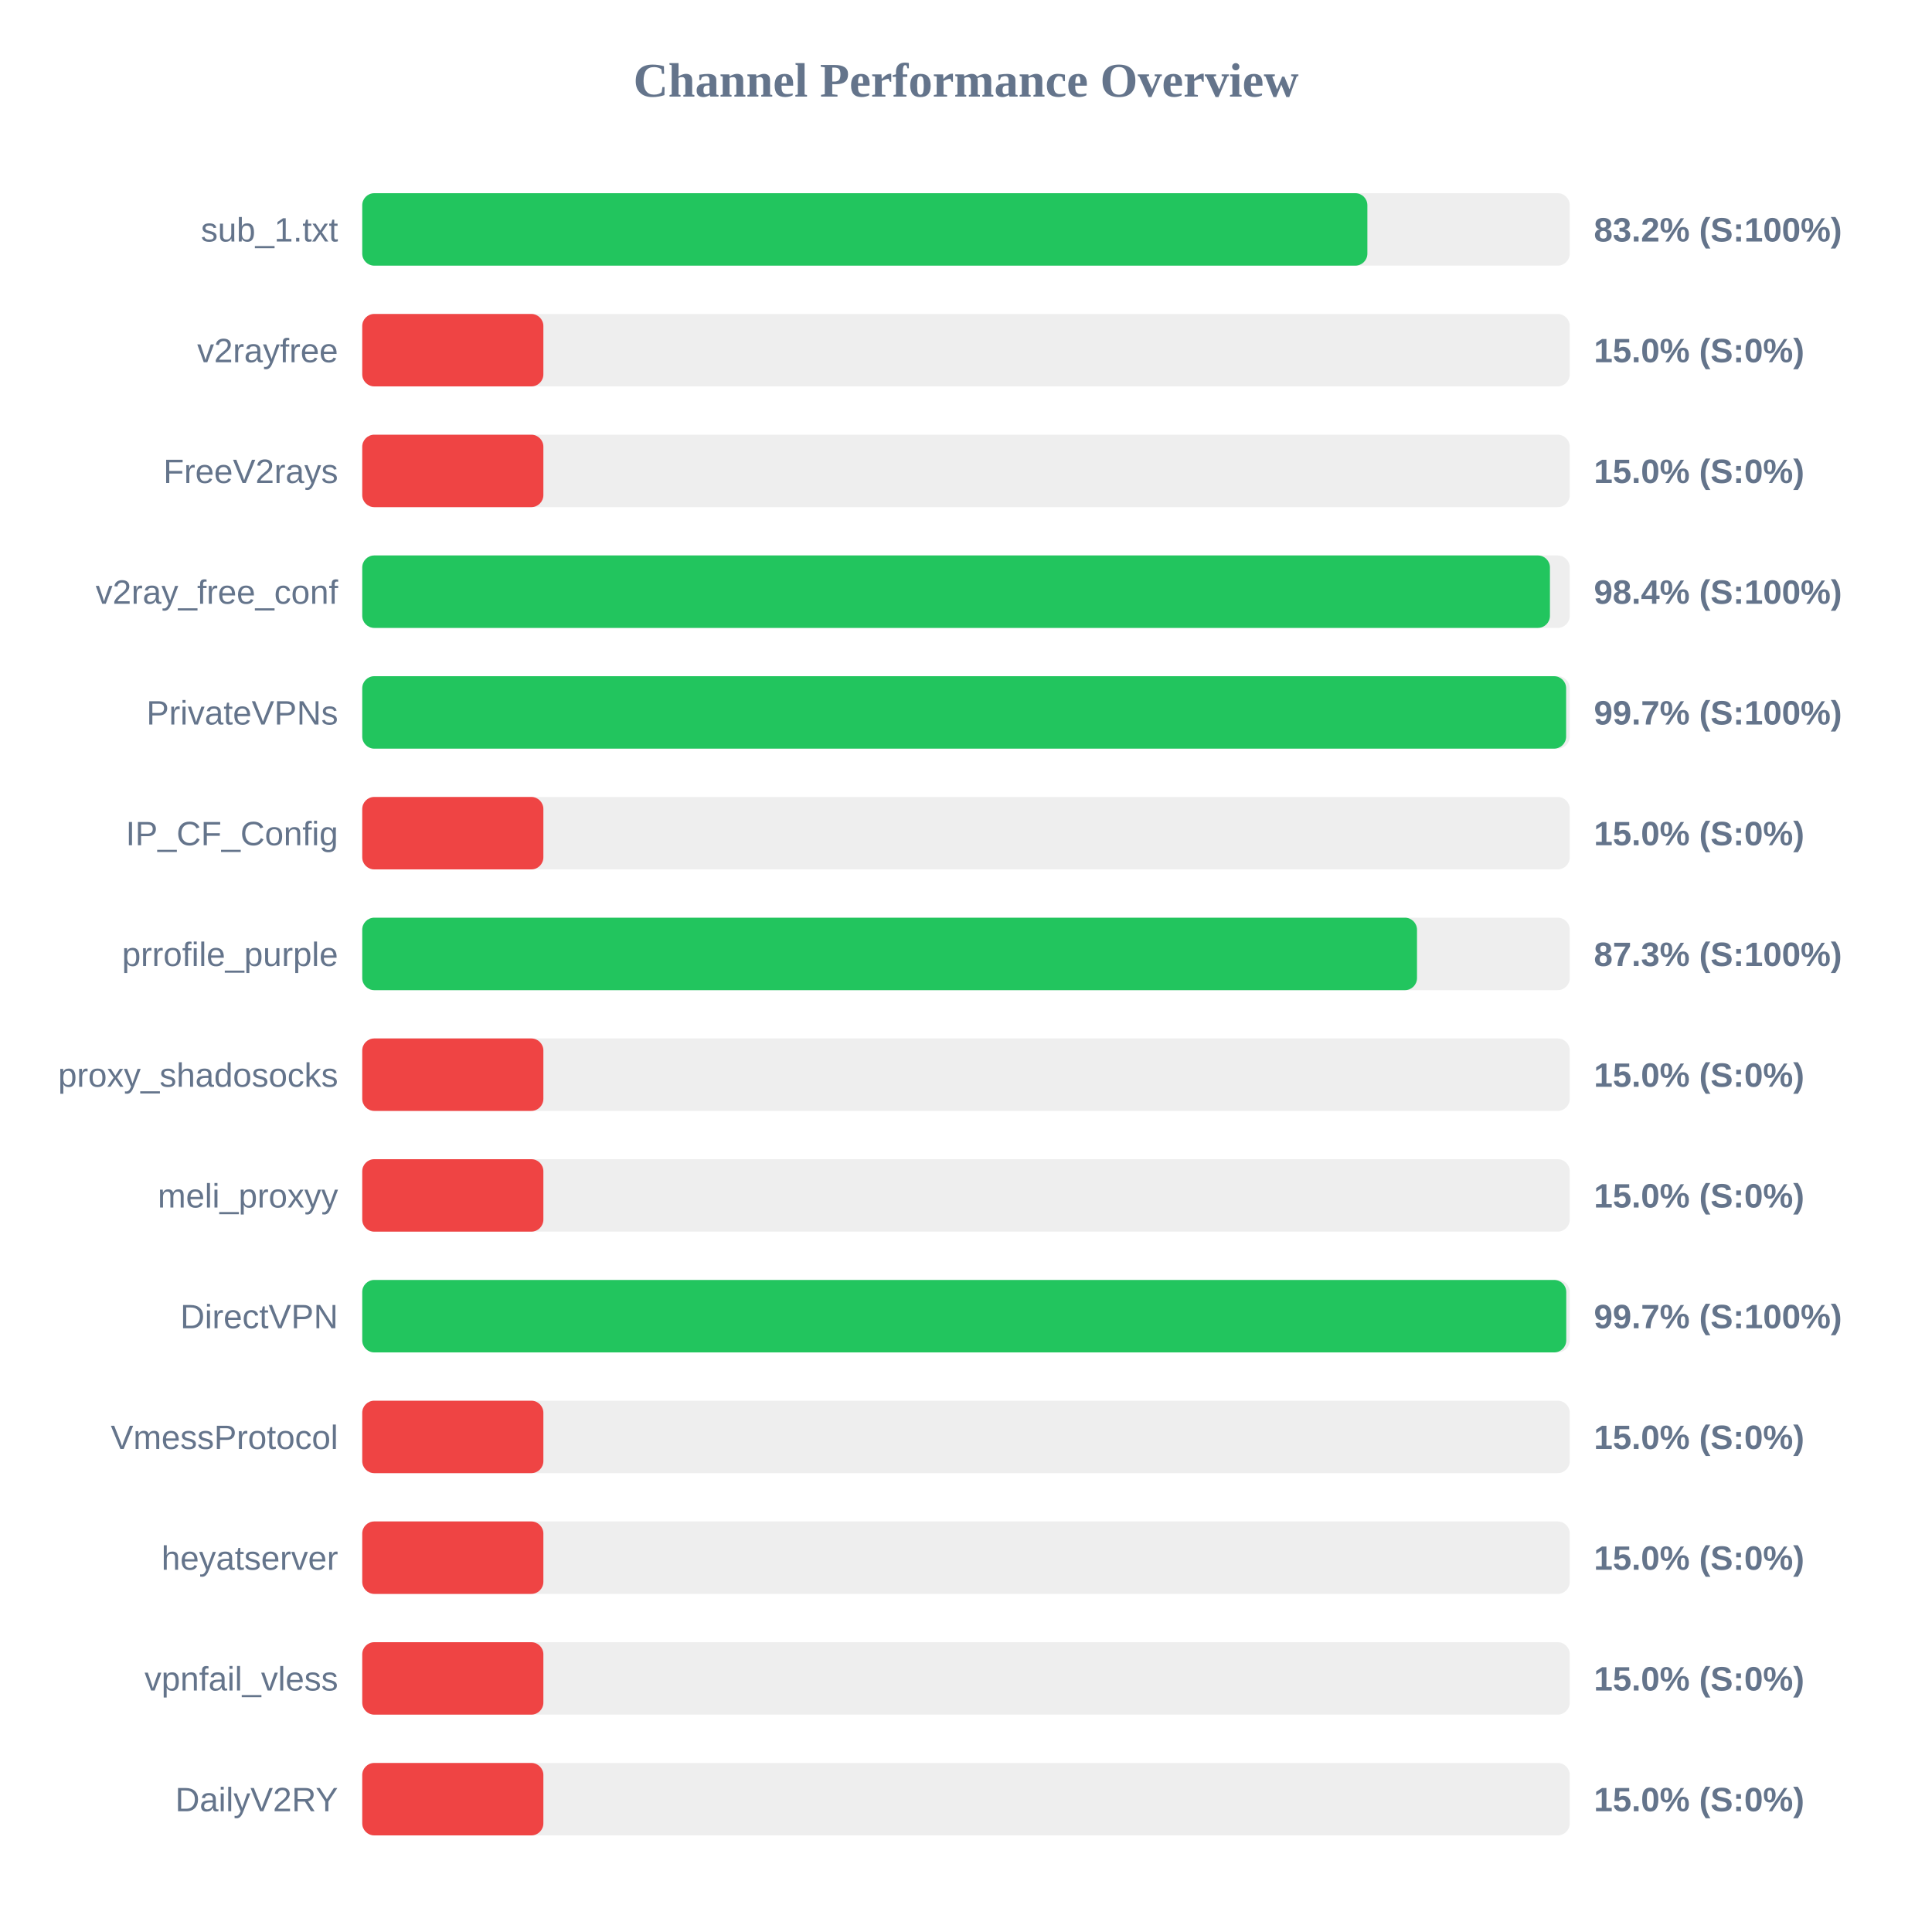
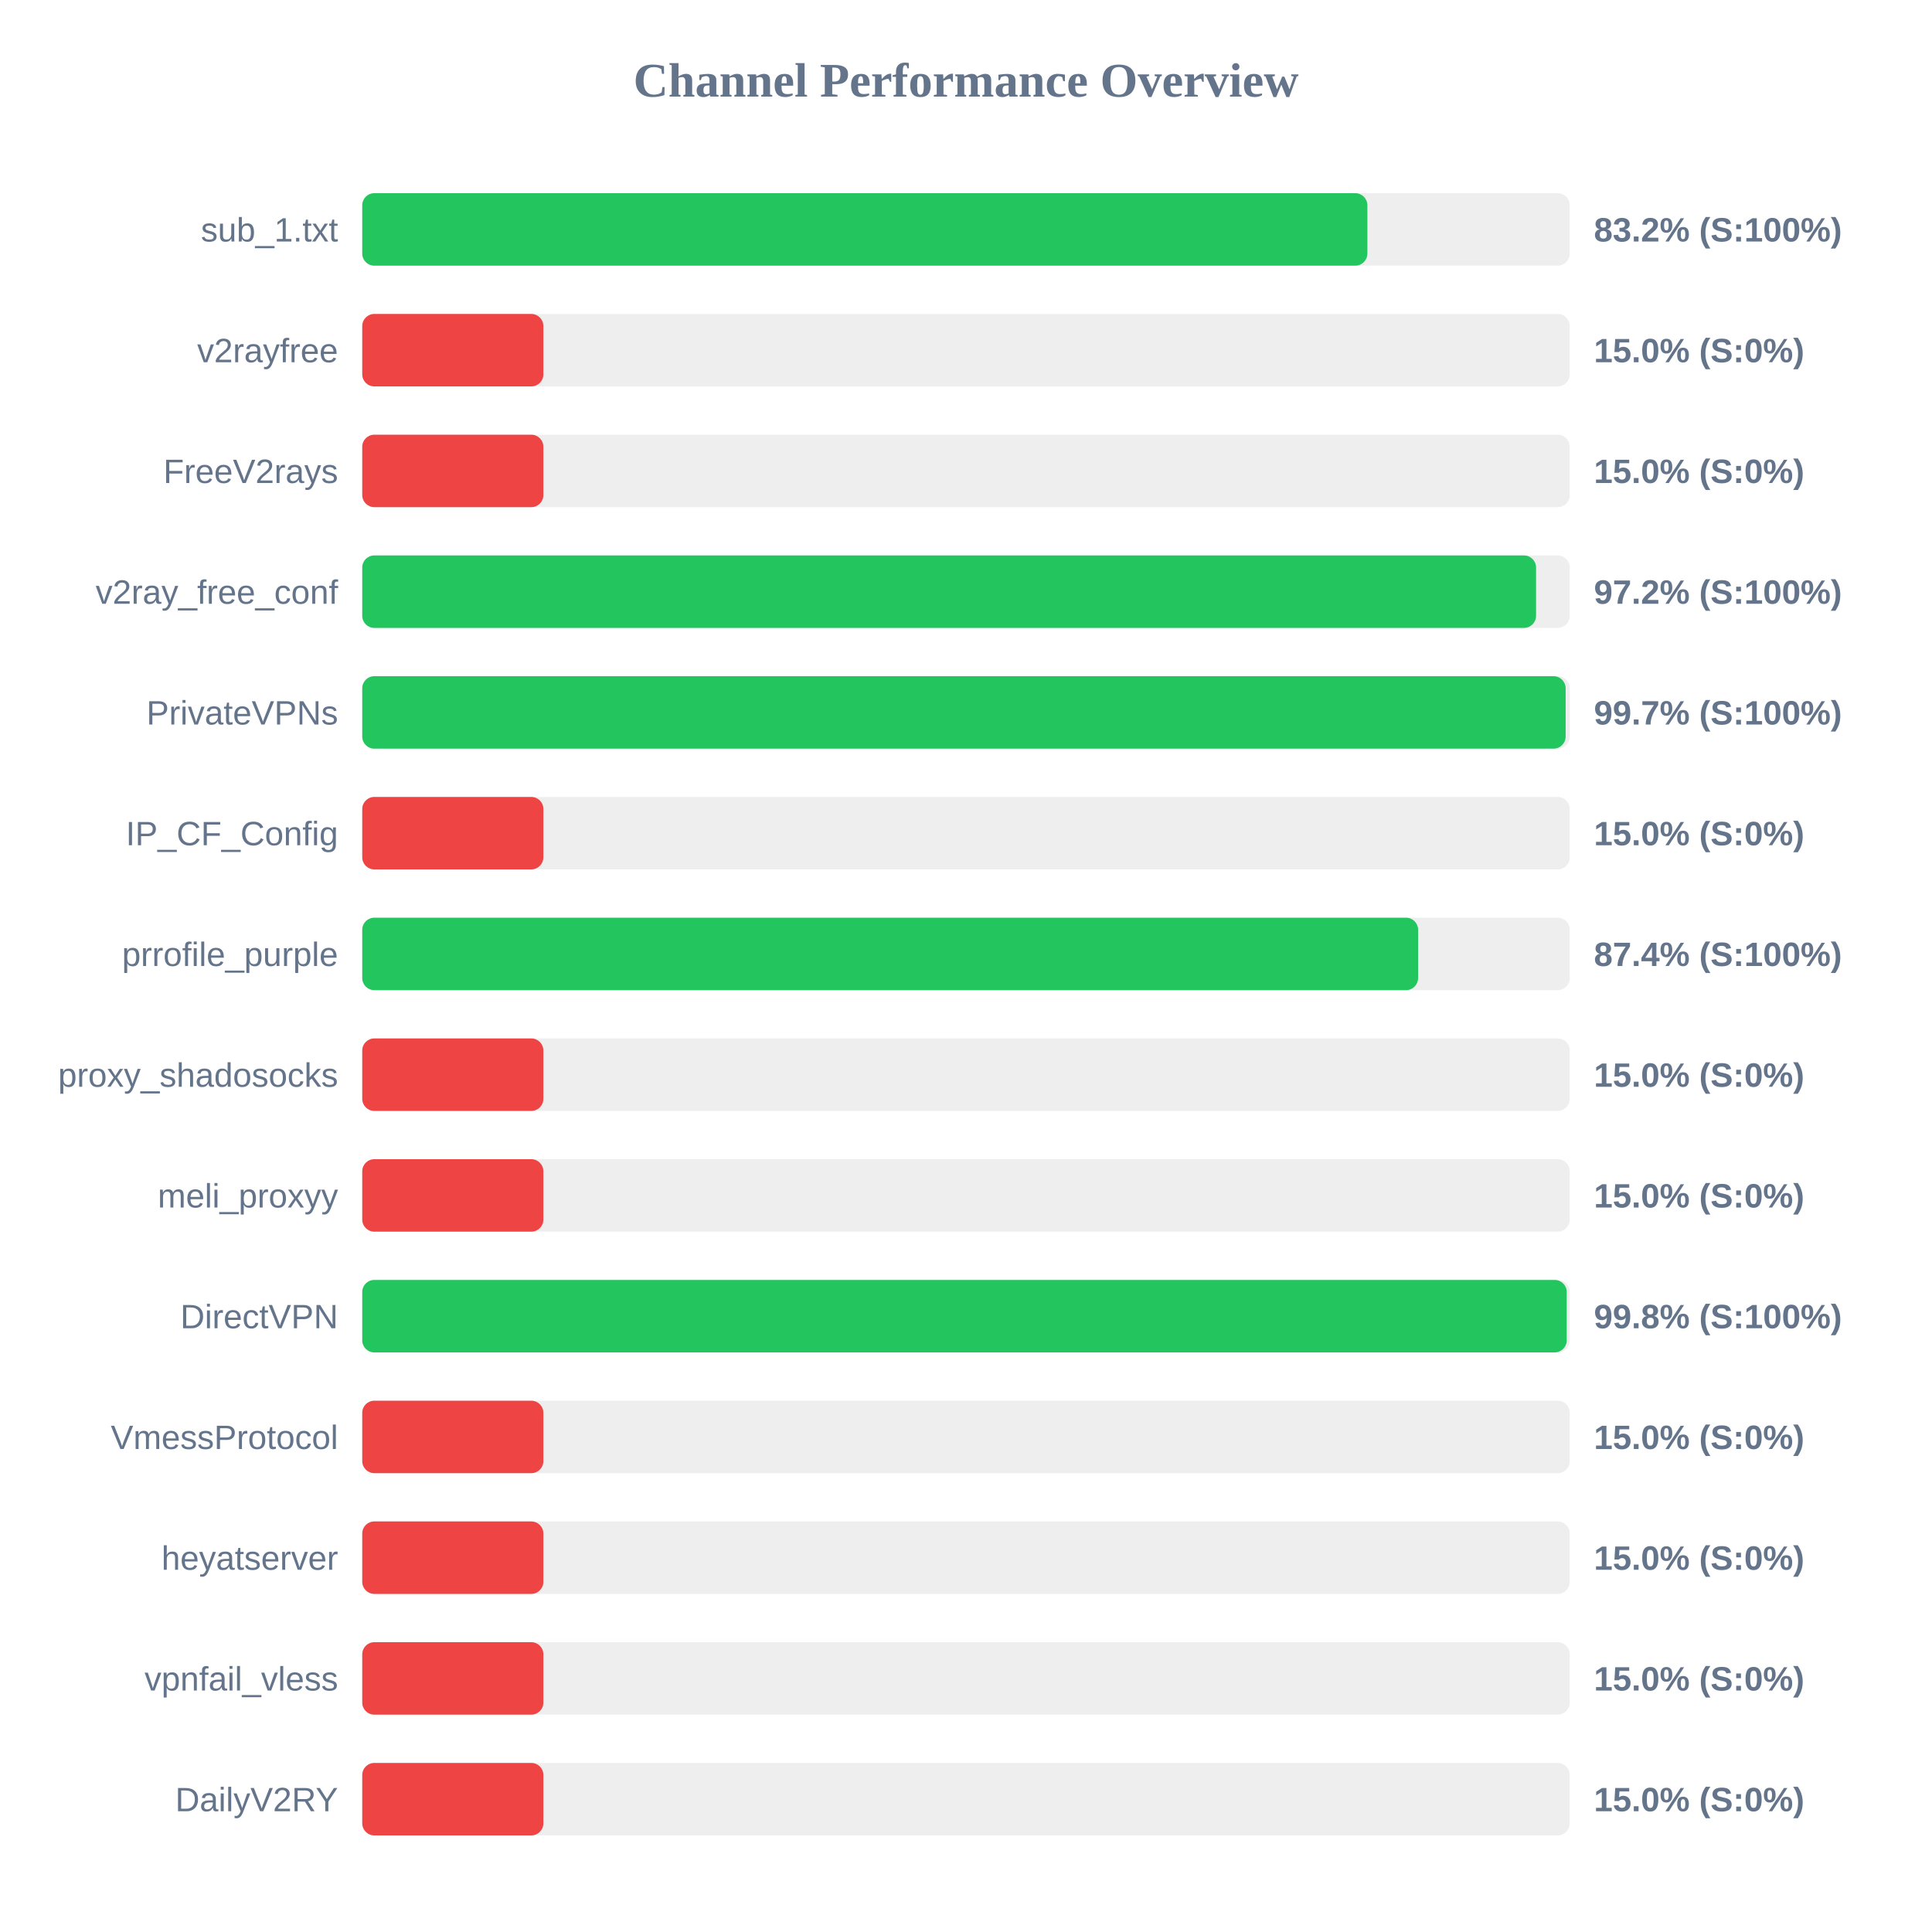
<svg xmlns="http://www.w3.org/2000/svg" width="800" height="800" version="1.1">
  <style>
        .row { font: 14px Arial; fill: #64748b; }
        .score { font: bold 14px Arial; fill: #64748b; }
    </style>
  <text x="400" y="40" text-anchor="middle" font-size="20px" font-weight="bold" fill="#64748b">Channel Performance Overview</text>
  <rect x="150" y="80" width="500" height="30" fill="#eee" rx="5" />
  <rect x="150" y="80" width="416.2" height="30" fill="#22c55e" rx="5" />
  <text x="140" y="100" text-anchor="end" class="row">sub_1.txt</text>
  <text x="660" y="100" text-anchor="start" class="score">83.2% (S:100%)</text>
  <rect x="150" y="130" width="500" height="30" fill="#eee" rx="5" />
  <rect x="150" y="130" width="75.0" height="30" fill="#ef4444" rx="5" />
  <text x="140" y="150" text-anchor="end" class="row">v2rayfree</text>
  <text x="660" y="150" text-anchor="start" class="score">15.0% (S:0%)</text>
  <rect x="150" y="180" width="500" height="30" fill="#eee" rx="5" />
  <rect x="150" y="180" width="75.0" height="30" fill="#ef4444" rx="5" />
  <text x="140" y="200" text-anchor="end" class="row">FreeV2rays</text>
  <text x="660" y="200" text-anchor="start" class="score">15.0% (S:0%)</text>
  <rect x="150" y="230" width="500" height="30" fill="#eee" rx="5" />
-   <rect x="150" y="230" width="491.8" height="30" fill="#22c55e" rx="5" />
+   <rect x="150" y="230" width="486.05" height="30" fill="#22c55e" rx="5" />
  <text x="140" y="250" text-anchor="end" class="row">v2ray_free_conf</text>
-   <text x="660" y="250" text-anchor="start" class="score">98.4% (S:100%)</text>
+   <text x="660" y="250" text-anchor="start" class="score">97.2% (S:100%)</text>
  <rect x="150" y="280" width="500" height="30" fill="#eee" rx="5" />
-   <rect x="150" y="280" width="498.5" height="30" fill="#22c55e" rx="5" />
+   <rect x="150" y="280" width="498.3" height="30" fill="#22c55e" rx="5" />
  <text x="140" y="300" text-anchor="end" class="row">PrivateVPNs</text>
  <text x="660" y="300" text-anchor="start" class="score">99.7% (S:100%)</text>
  <rect x="150" y="330" width="500" height="30" fill="#eee" rx="5" />
  <rect x="150" y="330" width="75.0" height="30" fill="#ef4444" rx="5" />
  <text x="140" y="350" text-anchor="end" class="row">IP_CF_Config</text>
  <text x="660" y="350" text-anchor="start" class="score">15.0% (S:0%)</text>
  <rect x="150" y="380" width="500" height="30" fill="#eee" rx="5" />
-   <rect x="150" y="380" width="436.75" height="30" fill="#22c55e" rx="5" />
+   <rect x="150" y="380" width="437.2" height="30" fill="#22c55e" rx="5" />
  <text x="140" y="400" text-anchor="end" class="row">prrofile_purple</text>
-   <text x="660" y="400" text-anchor="start" class="score">87.3% (S:100%)</text>
+   <text x="660" y="400" text-anchor="start" class="score">87.4% (S:100%)</text>
  <rect x="150" y="430" width="500" height="30" fill="#eee" rx="5" />
  <rect x="150" y="430" width="75.0" height="30" fill="#ef4444" rx="5" />
  <text x="140" y="450" text-anchor="end" class="row">proxy_shadosocks</text>
  <text x="660" y="450" text-anchor="start" class="score">15.0% (S:0%)</text>
  <rect x="150" y="480" width="500" height="30" fill="#eee" rx="5" />
  <rect x="150" y="480" width="75.0" height="30" fill="#ef4444" rx="5" />
  <text x="140" y="500" text-anchor="end" class="row">meli_proxyy</text>
  <text x="660" y="500" text-anchor="start" class="score">15.0% (S:0%)</text>
  <rect x="150" y="530" width="500" height="30" fill="#eee" rx="5" />
-   <rect x="150" y="530" width="498.55" height="30" fill="#22c55e" rx="5" />
+   <rect x="150" y="530" width="498.75" height="30" fill="#22c55e" rx="5" />
  <text x="140" y="550" text-anchor="end" class="row">DirectVPN</text>
-   <text x="660" y="550" text-anchor="start" class="score">99.7% (S:100%)</text>
+   <text x="660" y="550" text-anchor="start" class="score">99.8% (S:100%)</text>
  <rect x="150" y="580" width="500" height="30" fill="#eee" rx="5" />
  <rect x="150" y="580" width="75.0" height="30" fill="#ef4444" rx="5" />
  <text x="140" y="600" text-anchor="end" class="row">VmessProtocol</text>
  <text x="660" y="600" text-anchor="start" class="score">15.0% (S:0%)</text>
  <rect x="150" y="630" width="500" height="30" fill="#eee" rx="5" />
  <rect x="150" y="630" width="75.0" height="30" fill="#ef4444" rx="5" />
  <text x="140" y="650" text-anchor="end" class="row">heyatserver</text>
  <text x="660" y="650" text-anchor="start" class="score">15.0% (S:0%)</text>
  <rect x="150" y="680" width="500" height="30" fill="#eee" rx="5" />
  <rect x="150" y="680" width="75.0" height="30" fill="#ef4444" rx="5" />
  <text x="140" y="700" text-anchor="end" class="row">vpnfail_vless</text>
  <text x="660" y="700" text-anchor="start" class="score">15.0% (S:0%)</text>
  <rect x="150" y="730" width="500" height="30" fill="#eee" rx="5" />
  <rect x="150" y="730" width="75.0" height="30" fill="#ef4444" rx="5" />
  <text x="140" y="750" text-anchor="end" class="row">DailyV2RY</text>
  <text x="660" y="750" text-anchor="start" class="score">15.0% (S:0%)</text>
</svg>
